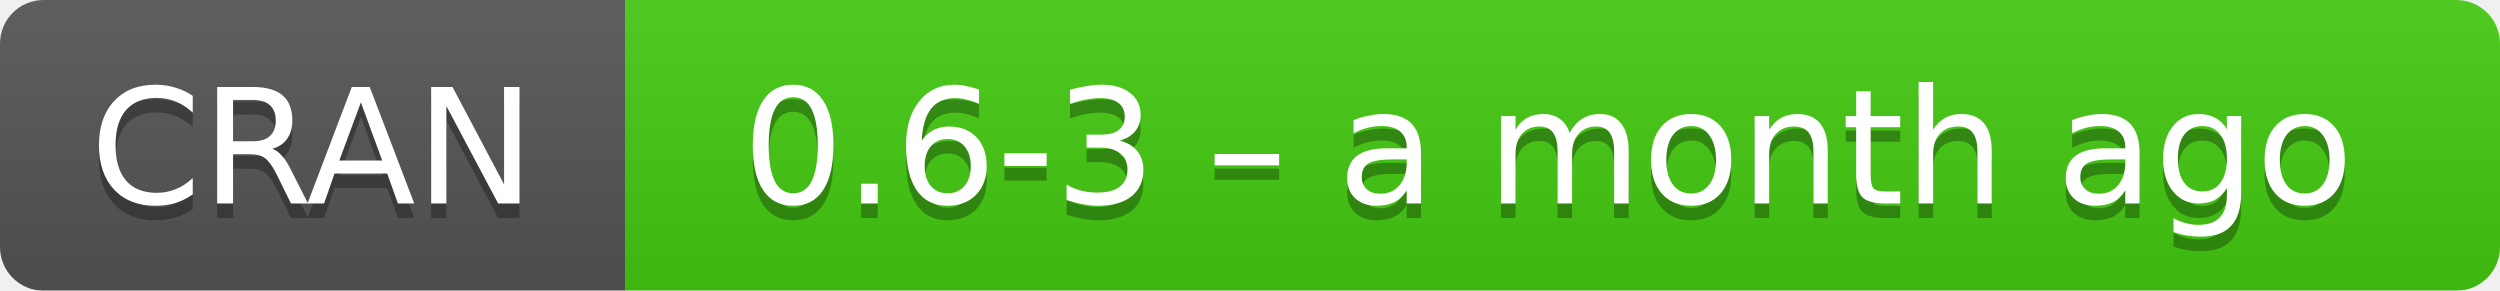
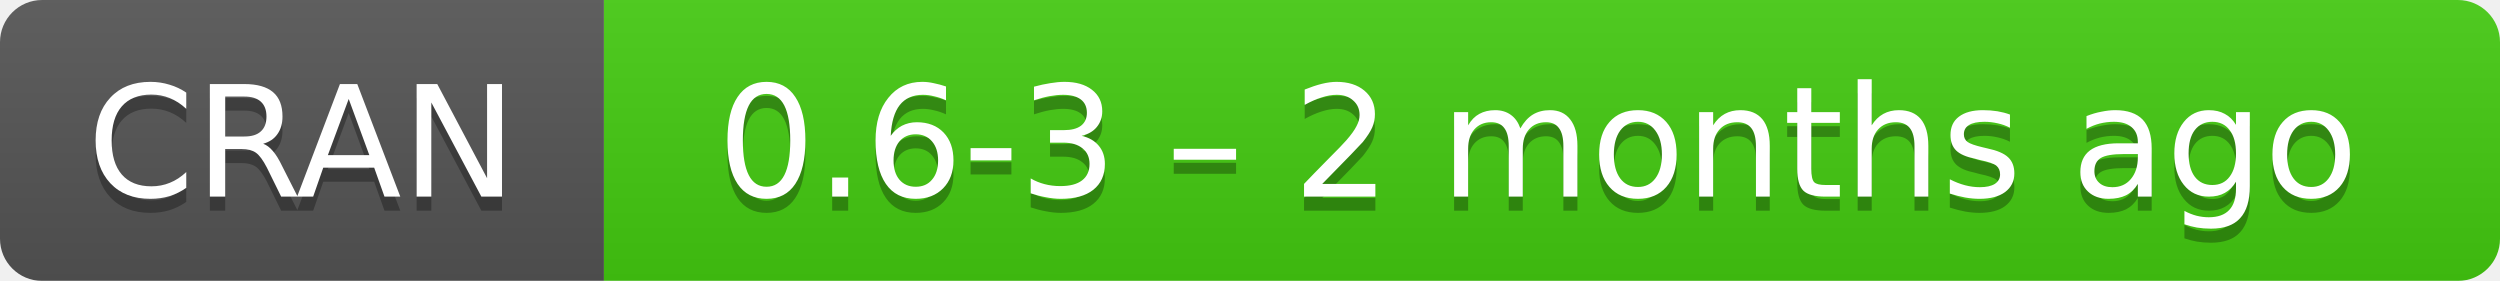
- <svg xmlns="http://www.w3.org/2000/svg" width="172" height="20" aria-label="CRAN 0.6-3 – a month ago">
+ <svg xmlns="http://www.w3.org/2000/svg" width="178" height="20" aria-label="CRAN 0.6-3 – 2 months ago">
  <linearGradient id="b" x2="0" y2="100%">
    <stop offset="0" stop-color="#bbb" stop-opacity=".1" />
    <stop offset="1" stop-opacity=".1" />
  </linearGradient>
  <mask id="a">
-     <rect width="172" height="20" rx="3" fill="#fff" />
+     <rect width="178" height="20" rx="3" fill="#fff" />
  </mask>
  <g mask="url(#a)">
    <path fill="#555" d="M0 0h43v20H0z" />
-     <path fill="#4c1" d="M43 0h148.5v20H43z" />
-     <path fill="url(#b)" d="M0 0h172v20H0z" />
+     <path fill="#4c1" d="M43 0h154.5v20H43z" />
+     <path fill="url(#b)" d="M0 0h178v20H0z" />
  </g>
  <g fill="#fff" text-anchor="middle" font-family="DejaVu Sans,Verdana,Geneva,sans-serif" font-size="11">
    <text x="21.5" y="15" fill="#010101" fill-opacity=".3">
      CRAN
    </text>
    <text x="21.5" y="14">
      CRAN
    </text>
-     <text x="106.5" y="15" fill="#010101" fill-opacity=".3">
-       0.6-3 – a month ago
+     <text x="109.5" y="15" fill="#010101" fill-opacity=".3">
+       0.6-3 – 2 months ago
    </text>
-     <text x="106.5" y="14">
-       0.6-3 – a month ago
+     <text x="109.5" y="14">
+       0.6-3 – 2 months ago
    </text>
  </g>
</svg>
